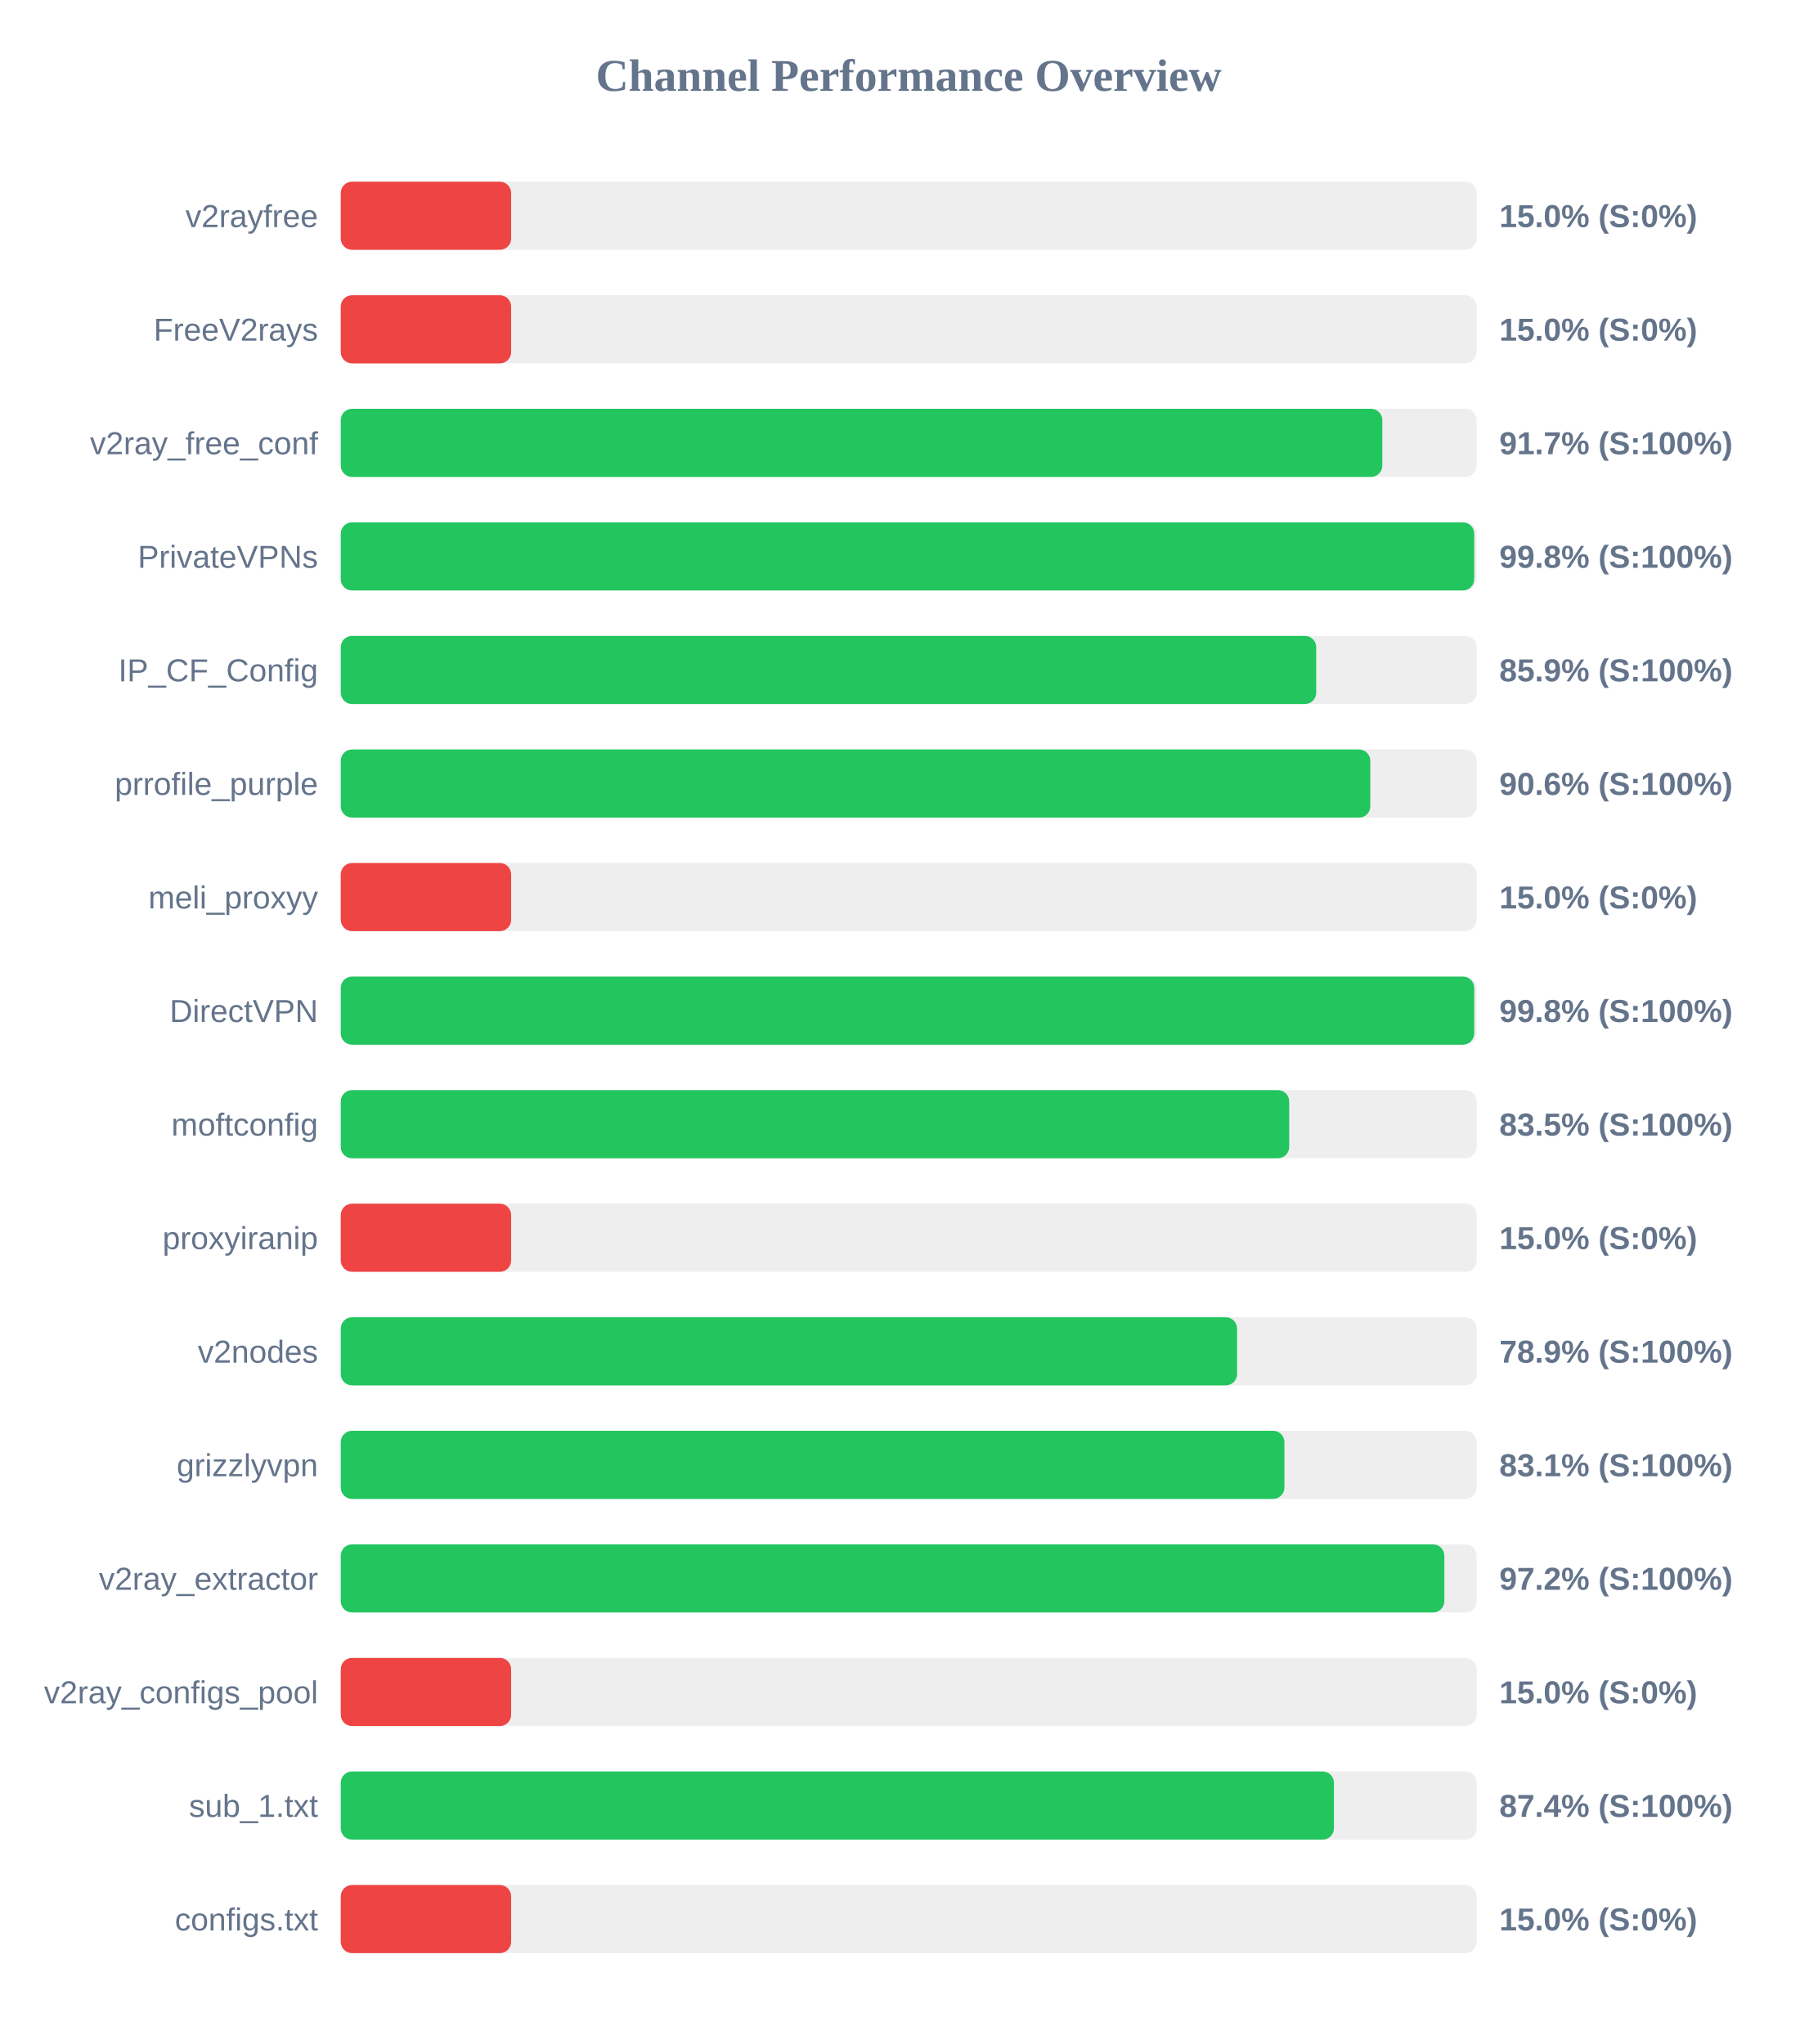
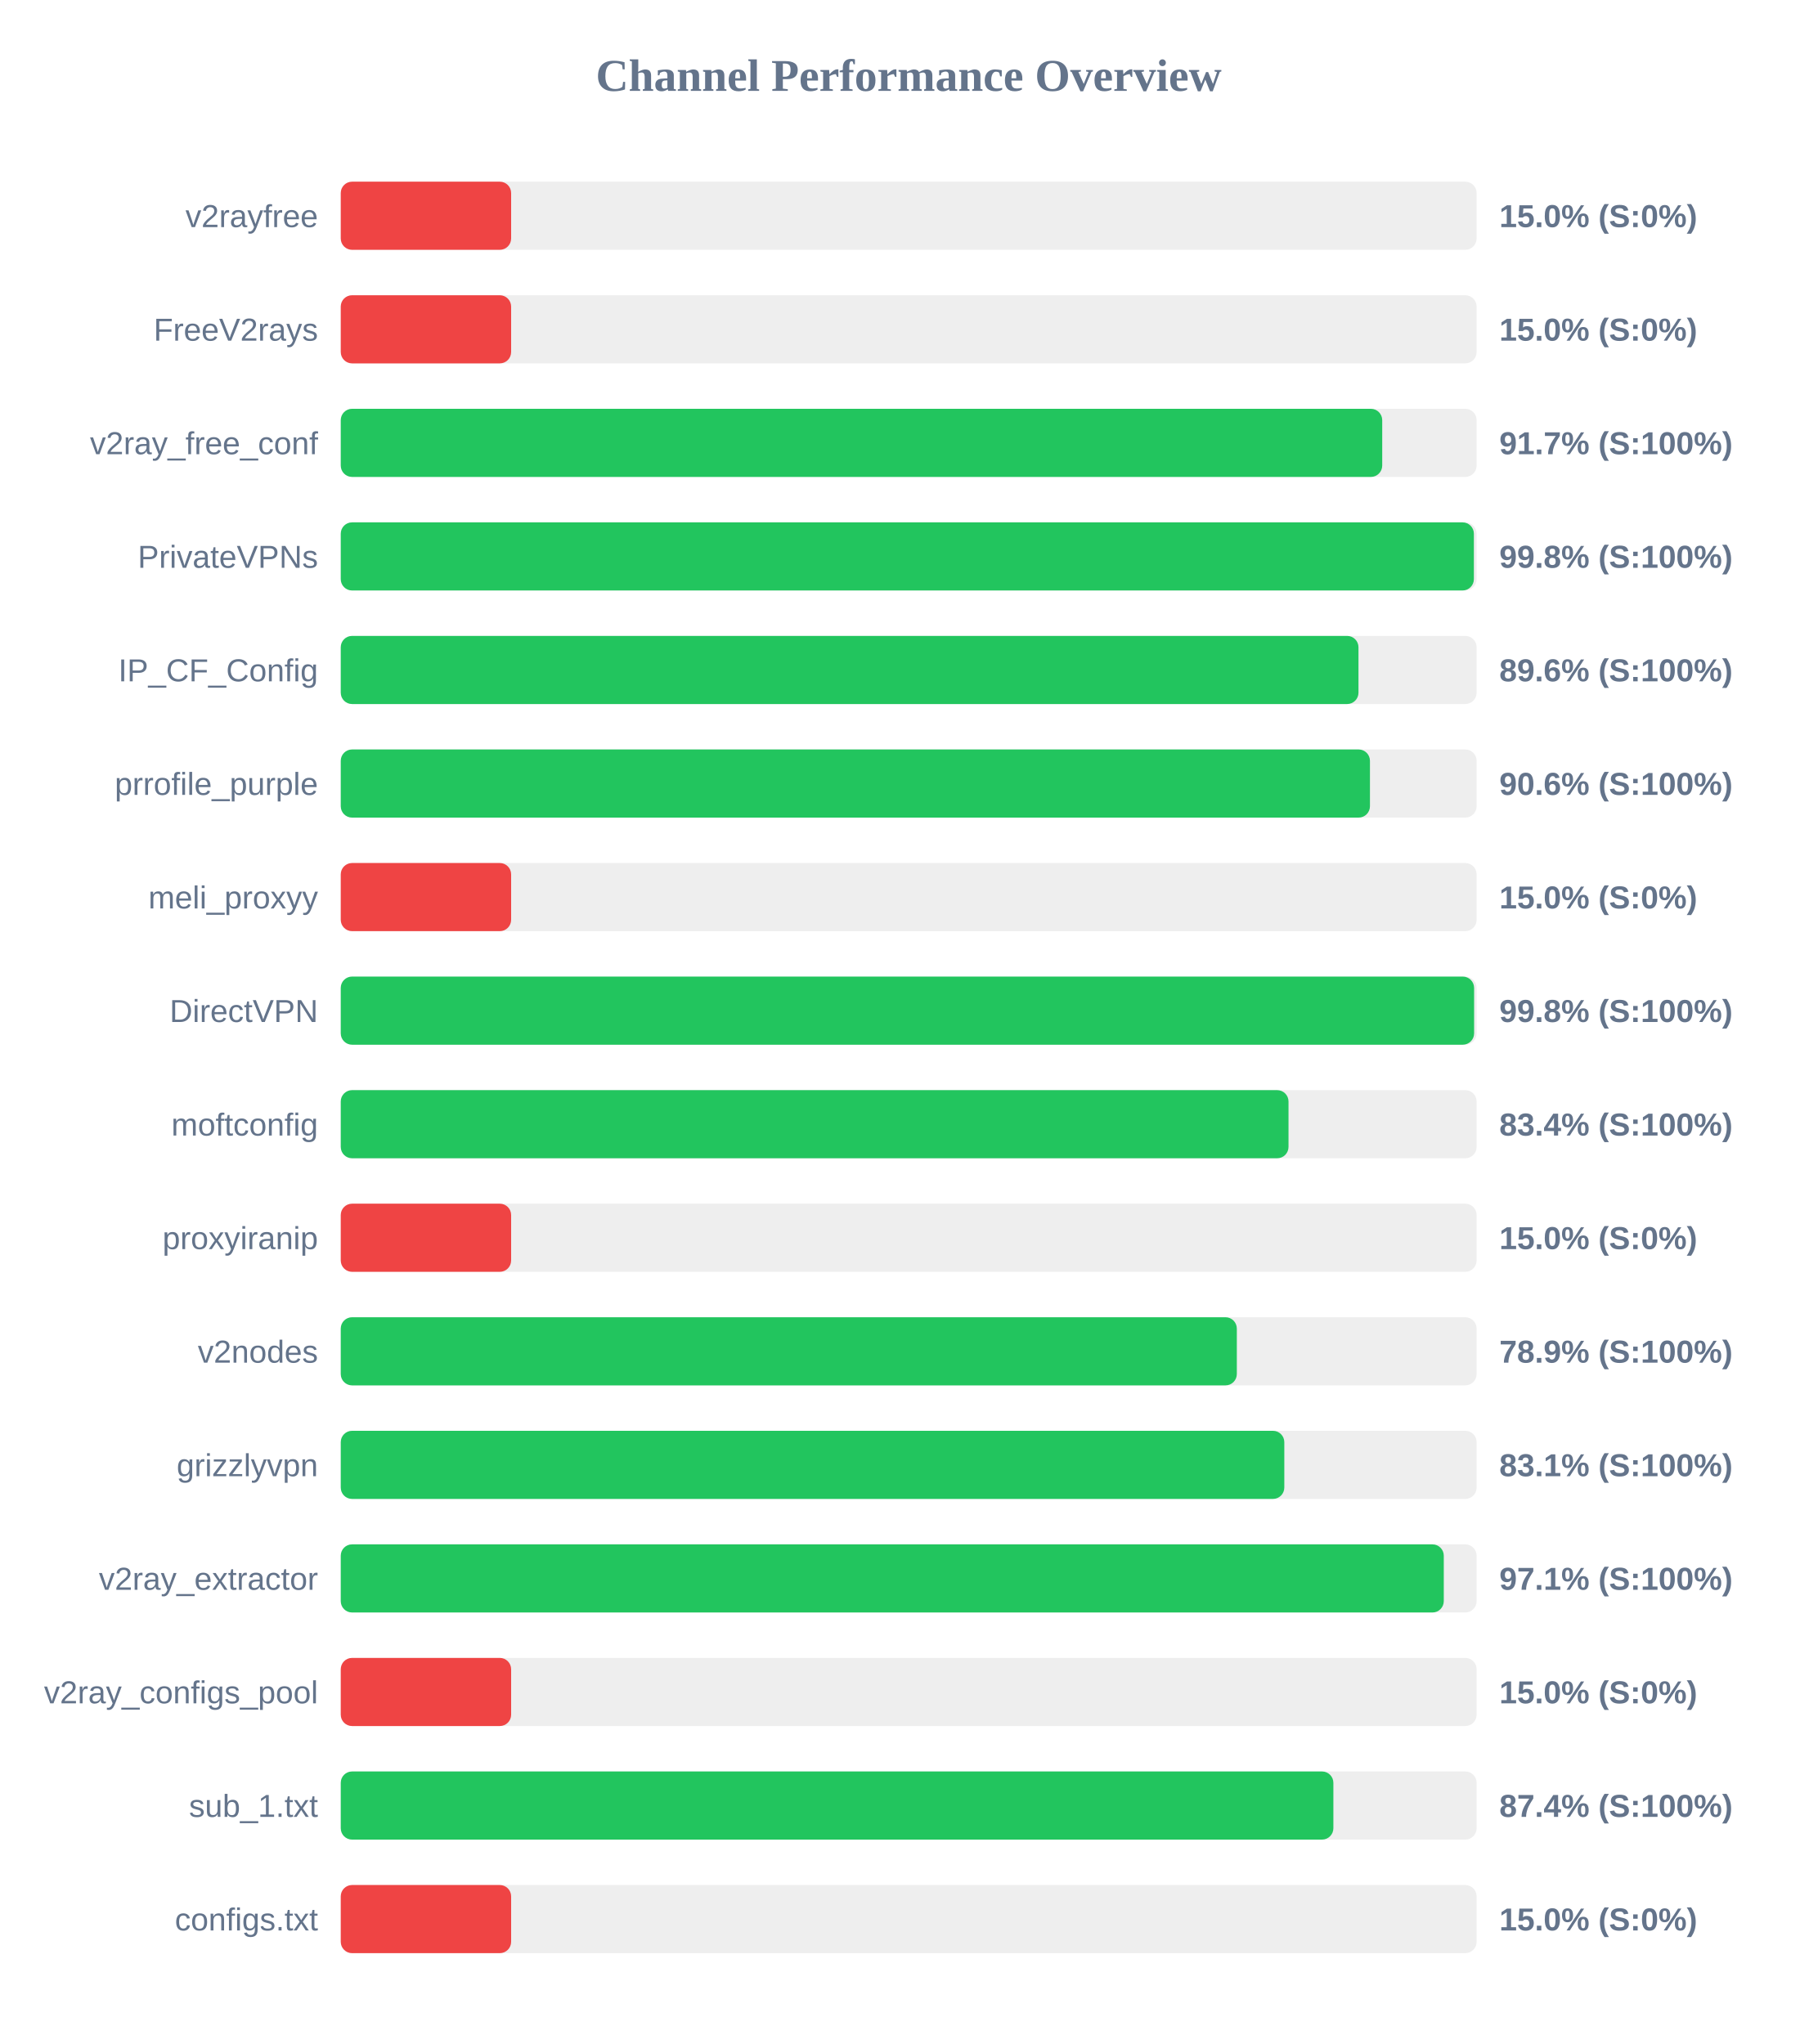
<svg xmlns="http://www.w3.org/2000/svg" width="800" height="900" version="1.1">
  <style>
        .row { font: 14px Arial; fill: #64748b; }
        .score { font: bold 14px Arial; fill: #64748b; }
    </style>
  <text x="400" y="40" text-anchor="middle" font-size="20px" font-weight="bold" fill="#64748b">Channel Performance Overview</text>
  <rect x="150" y="80" width="500" height="30" fill="#eee" rx="5" />
  <rect x="150" y="80" width="75.0" height="30" fill="#ef4444" rx="5" />
  <text x="140" y="100" text-anchor="end" class="row">v2rayfree</text>
  <text x="660" y="100" text-anchor="start" class="score">15.0% (S:0%)</text>
  <rect x="150" y="130" width="500" height="30" fill="#eee" rx="5" />
  <rect x="150" y="130" width="75.0" height="30" fill="#ef4444" rx="5" />
  <text x="140" y="150" text-anchor="end" class="row">FreeV2rays</text>
  <text x="660" y="150" text-anchor="start" class="score">15.0% (S:0%)</text>
  <rect x="150" y="180" width="500" height="30" fill="#eee" rx="5" />
-   <rect x="150" y="180" width="458.5" height="30" fill="#22c55e" rx="5" />
+   <rect x="150" y="180" width="458.45" height="30" fill="#22c55e" rx="5" />
  <text x="140" y="200" text-anchor="end" class="row">v2ray_free_conf</text>
  <text x="660" y="200" text-anchor="start" class="score">91.7% (S:100%)</text>
  <rect x="150" y="230" width="500" height="30" fill="#eee" rx="5" />
-   <rect x="150" y="230" width="498.95" height="30" fill="#22c55e" rx="5" />
+   <rect x="150" y="230" width="498.8" height="30" fill="#22c55e" rx="5" />
  <text x="140" y="250" text-anchor="end" class="row">PrivateVPNs</text>
  <text x="660" y="250" text-anchor="start" class="score">99.8% (S:100%)</text>
  <rect x="150" y="280" width="500" height="30" fill="#eee" rx="5" />
-   <rect x="150" y="280" width="429.4" height="30" fill="#22c55e" rx="5" />
+   <rect x="150" y="280" width="448.0" height="30" fill="#22c55e" rx="5" />
  <text x="140" y="300" text-anchor="end" class="row">IP_CF_Config</text>
-   <text x="660" y="300" text-anchor="start" class="score">85.9% (S:100%)</text>
+   <text x="660" y="300" text-anchor="start" class="score">89.6% (S:100%)</text>
  <rect x="150" y="330" width="500" height="30" fill="#eee" rx="5" />
-   <rect x="150" y="330" width="453.2" height="30" fill="#22c55e" rx="5" />
+   <rect x="150" y="330" width="453.05" height="30" fill="#22c55e" rx="5" />
  <text x="140" y="350" text-anchor="end" class="row">prrofile_purple</text>
  <text x="660" y="350" text-anchor="start" class="score">90.6% (S:100%)</text>
  <rect x="150" y="380" width="500" height="30" fill="#eee" rx="5" />
  <rect x="150" y="380" width="75.0" height="30" fill="#ef4444" rx="5" />
  <text x="140" y="400" text-anchor="end" class="row">meli_proxyy</text>
  <text x="660" y="400" text-anchor="start" class="score">15.0% (S:0%)</text>
  <rect x="150" y="430" width="500" height="30" fill="#eee" rx="5" />
-   <rect x="150" y="430" width="498.95" height="30" fill="#22c55e" rx="5" />
+   <rect x="150" y="430" width="498.9" height="30" fill="#22c55e" rx="5" />
  <text x="140" y="450" text-anchor="end" class="row">DirectVPN</text>
  <text x="660" y="450" text-anchor="start" class="score">99.8% (S:100%)</text>
  <rect x="150" y="480" width="500" height="30" fill="#eee" rx="5" />
-   <rect x="150" y="480" width="417.5" height="30" fill="#22c55e" rx="5" />
+   <rect x="150" y="480" width="417.2" height="30" fill="#22c55e" rx="5" />
  <text x="140" y="500" text-anchor="end" class="row">moftconfig</text>
-   <text x="660" y="500" text-anchor="start" class="score">83.5% (S:100%)</text>
+   <text x="660" y="500" text-anchor="start" class="score">83.4% (S:100%)</text>
  <rect x="150" y="530" width="500" height="30" fill="#eee" rx="5" />
  <rect x="150" y="530" width="75.0" height="30" fill="#ef4444" rx="5" />
  <text x="140" y="550" text-anchor="end" class="row">proxyiranip</text>
  <text x="660" y="550" text-anchor="start" class="score">15.0% (S:0%)</text>
  <rect x="150" y="580" width="500" height="30" fill="#eee" rx="5" />
-   <rect x="150" y="580" width="394.55" height="30" fill="#22c55e" rx="5" />
+   <rect x="150" y="580" width="394.45" height="30" fill="#22c55e" rx="5" />
  <text x="140" y="600" text-anchor="end" class="row">v2nodes</text>
  <text x="660" y="600" text-anchor="start" class="score">78.9% (S:100%)</text>
  <rect x="150" y="630" width="500" height="30" fill="#eee" rx="5" />
-   <rect x="150" y="630" width="415.4" height="30" fill="#22c55e" rx="5" />
+   <rect x="150" y="630" width="415.35" height="30" fill="#22c55e" rx="5" />
  <text x="140" y="650" text-anchor="end" class="row">grizzlyvpn</text>
  <text x="660" y="650" text-anchor="start" class="score">83.1% (S:100%)</text>
  <rect x="150" y="680" width="500" height="30" fill="#eee" rx="5" />
-   <rect x="150" y="680" width="485.8" height="30" fill="#22c55e" rx="5" />
+   <rect x="150" y="680" width="485.55" height="30" fill="#22c55e" rx="5" />
  <text x="140" y="700" text-anchor="end" class="row">v2ray_extractor</text>
-   <text x="660" y="700" text-anchor="start" class="score">97.2% (S:100%)</text>
+   <text x="660" y="700" text-anchor="start" class="score">97.1% (S:100%)</text>
  <rect x="150" y="730" width="500" height="30" fill="#eee" rx="5" />
  <rect x="150" y="730" width="75.0" height="30" fill="#ef4444" rx="5" />
  <text x="140" y="750" text-anchor="end" class="row">v2ray_configs_pool</text>
  <text x="660" y="750" text-anchor="start" class="score">15.0% (S:0%)</text>
  <rect x="150" y="780" width="500" height="30" fill="#eee" rx="5" />
-   <rect x="150" y="780" width="437.2" height="30" fill="#22c55e" rx="5" />
+   <rect x="150" y="780" width="436.95" height="30" fill="#22c55e" rx="5" />
  <text x="140" y="800" text-anchor="end" class="row">sub_1.txt</text>
  <text x="660" y="800" text-anchor="start" class="score">87.4% (S:100%)</text>
  <rect x="150" y="830" width="500" height="30" fill="#eee" rx="5" />
  <rect x="150" y="830" width="75.0" height="30" fill="#ef4444" rx="5" />
  <text x="140" y="850" text-anchor="end" class="row">configs.txt</text>
  <text x="660" y="850" text-anchor="start" class="score">15.0% (S:0%)</text>
</svg>
